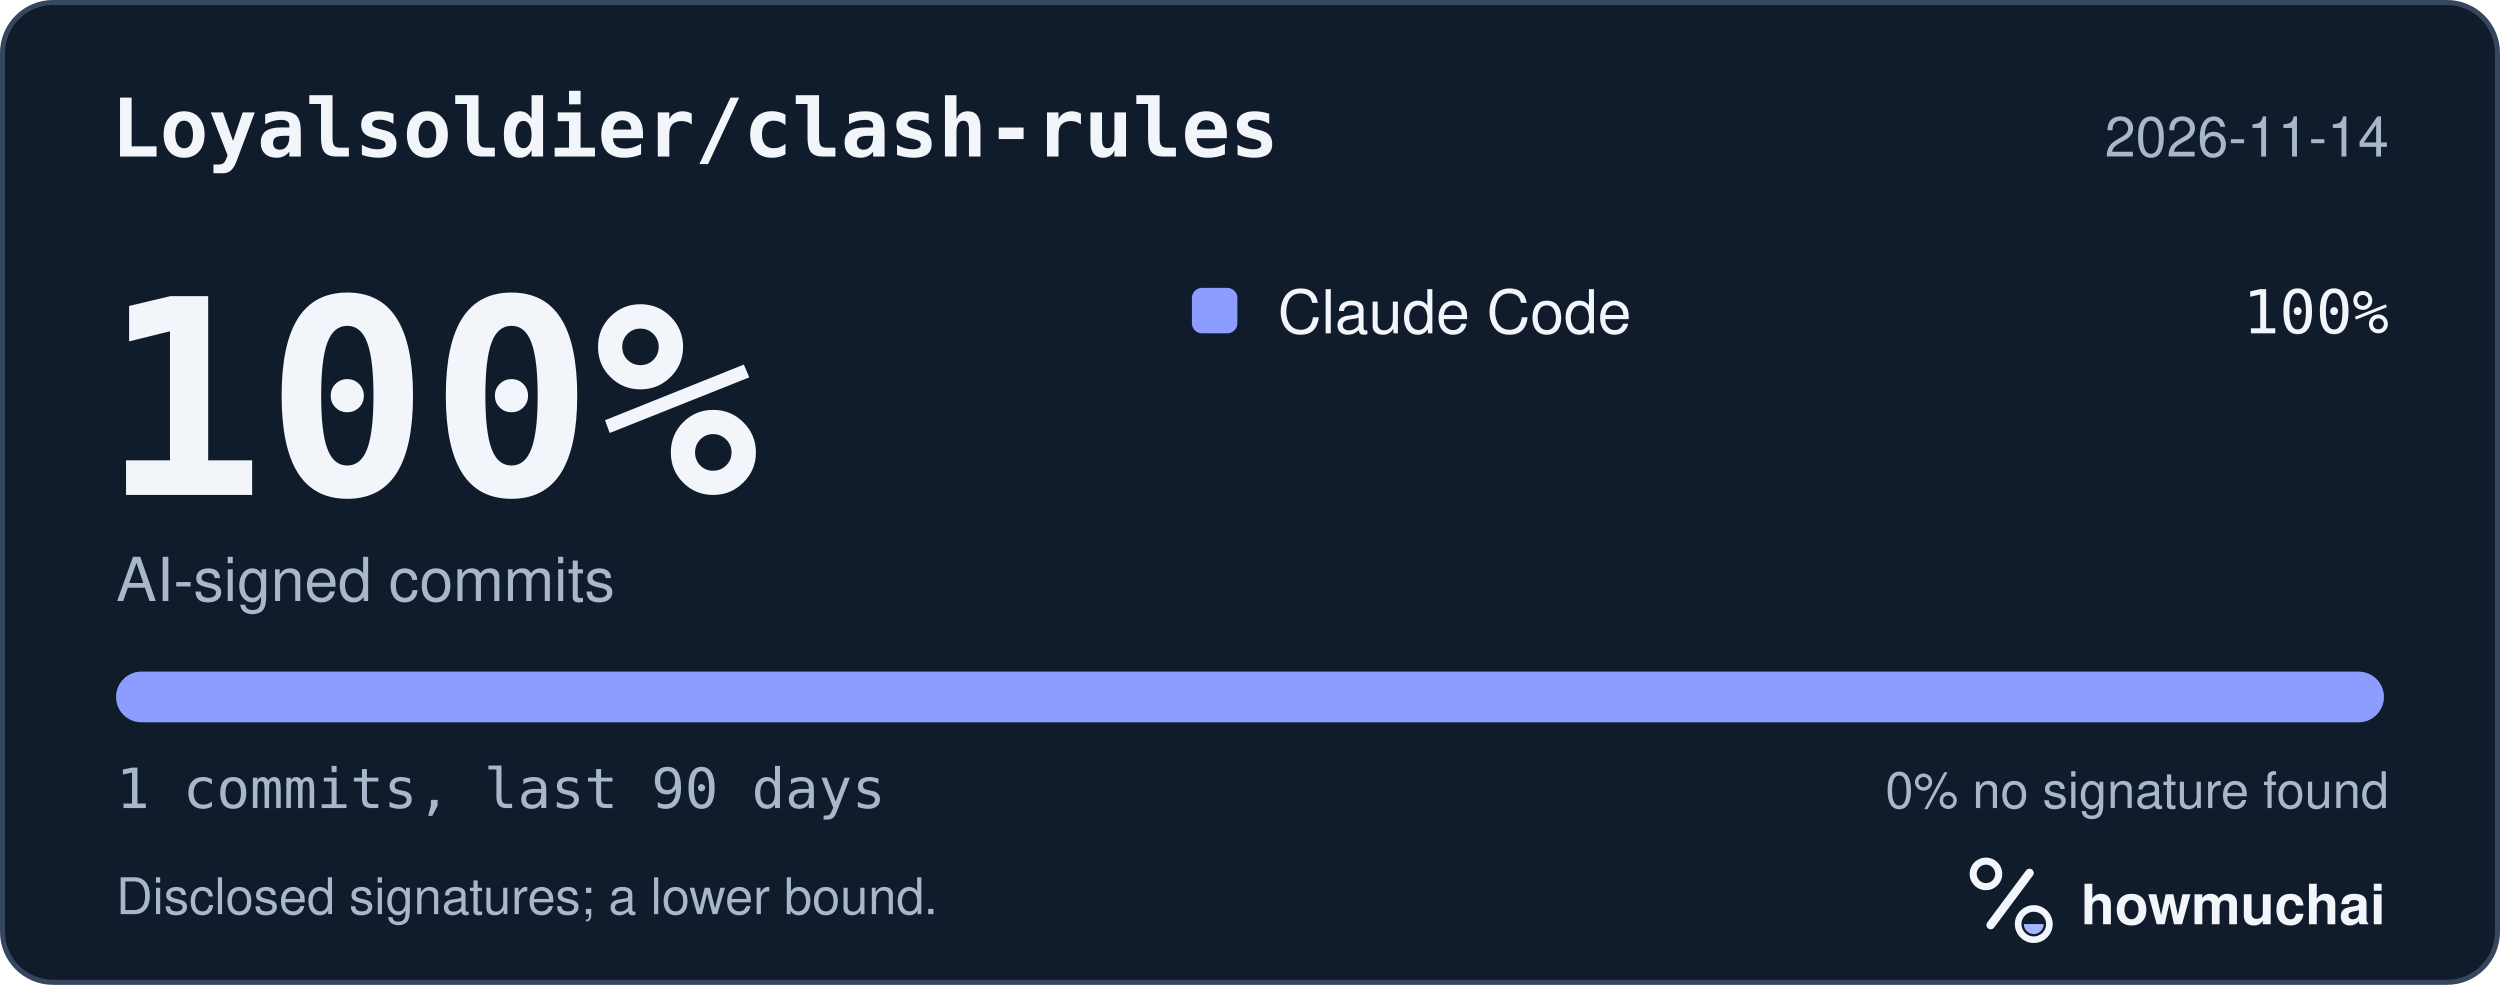
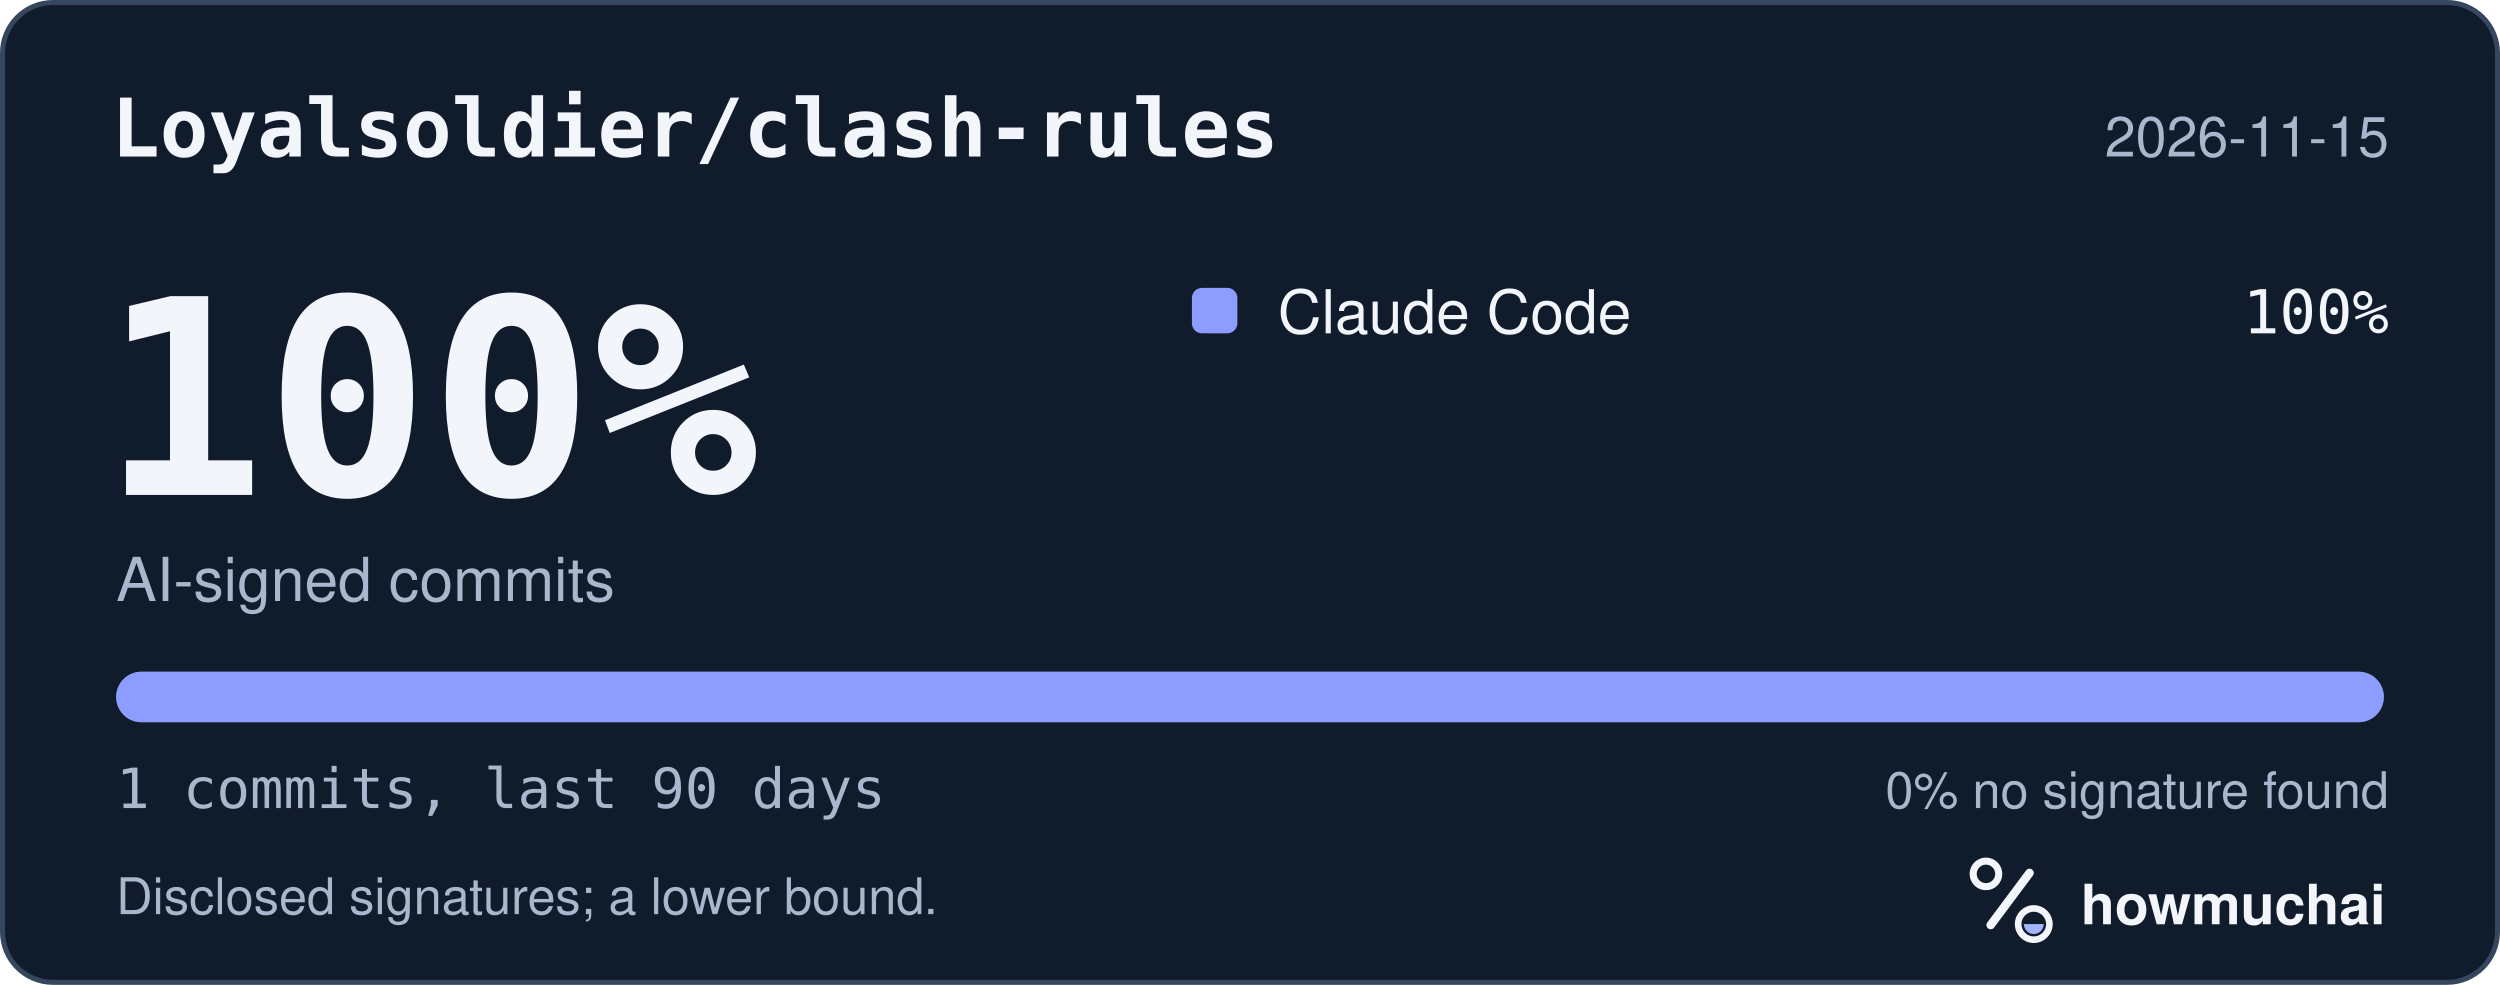
<svg xmlns="http://www.w3.org/2000/svg" width="495" height="195" viewBox="0 0 495 195" role="img" aria-labelledby="hm-t hm-d">
  <rect x="0.5" y="0.5" width="494" height="194" rx="10" fill="#101B2C" stroke="#35465E" />
  <text x="22" y="31" fill="#F2F5FA" font-family="ui-monospace, SF Mono, Menlo, Consolas, IBM Plex Mono, monospace" font-size="16" font-weight="600">Loyalsoldier/clash-rules</text>
-   <text x="473" y="31" fill="#A8B7CC" font-family="-apple-system, BlinkMacSystemFont, Segoe UI, Helvetica, Arial, Fira Sans, sans-serif" font-size="11" text-anchor="end">2026-11-14</text>
+   <text x="473" y="31" fill="#A8B7CC" font-family="-apple-system, BlinkMacSystemFont, Segoe UI, Helvetica, Arial, Fira Sans, sans-serif" font-size="11" text-anchor="end">2026-11-15</text>
  <text x="20" y="98" fill="#F2F5FA" font-family="ui-monospace, SF Mono, Menlo, Consolas, IBM Plex Mono, monospace" font-size="54" font-weight="700">100%</text>
  <text x="23" y="119" fill="#A8B7CC" font-family="-apple-system, BlinkMacSystemFont, Segoe UI, Helvetica, Arial, Fira Sans, sans-serif" font-size="12">AI-signed commits</text>
  <rect x="236" y="57" width="9" height="9" rx="2" fill="#8D9DFF" />
  <text x="253" y="66" fill="#F2F5FA" font-family="-apple-system, BlinkMacSystemFont, Segoe UI, Helvetica, Arial, Fira Sans, sans-serif" font-size="12">Claude Code</text>
  <text x="473" y="66" fill="#F2F5FA" font-family="ui-monospace, SF Mono, Menlo, Consolas, IBM Plex Mono, monospace" font-size="12" text-anchor="end">100%</text>
  <defs>
    <clipPath id="hm-bar">
      <rect x="23" y="133" width="449" height="10" rx="5" />
    </clipPath>
  </defs>
  <rect x="23" y="133" width="449" height="10" rx="5" fill="#66768B" />
  <g clip-path="url(#hm-bar)">
    <rect x="23.00" y="133" width="449.00" height="10" fill="#8D9DFF" />
  </g>
  <text x="23" y="160" fill="#A8B7CC" font-family="ui-monospace, SF Mono, Menlo, Consolas, IBM Plex Mono, monospace" font-size="11">1 commits, last 90 days</text>
  <text x="473" y="160" fill="#A8B7CC" font-family="-apple-system, BlinkMacSystemFont, Segoe UI, Helvetica, Arial, Fira Sans, sans-serif" font-size="10" text-anchor="end">0% no signature found</text>
  <text x="23" y="181" fill="#A8B7CC" font-family="-apple-system, BlinkMacSystemFont, Segoe UI, Helvetica, Arial, Fira Sans, sans-serif" font-size="10">Disclosed signatures; a lower bound.</text>
  <g transform="translate(386 166) scale(0.046875)">
    <circle cx="154" cy="150" r="54" fill="none" stroke="#F2F5FA" stroke-width="30" />
    <path d="M174 366 338 146" fill="none" stroke="#F2F5FA" stroke-width="36" stroke-linecap="round" />
    <circle cx="356" cy="362" r="66" fill="none" stroke="#F2F5FA" stroke-width="28" />
    <path d="M314 362a42 42 0 0 0 84 0Z" fill="#A4B5FF" />
  </g>
  <text x="412" y="183" fill="#F2F5FA" font-family="-apple-system, BlinkMacSystemFont, Segoe UI, Helvetica, Arial, Fira Sans, sans-serif" font-size="11" font-weight="650">howmuchai</text>
</svg>
